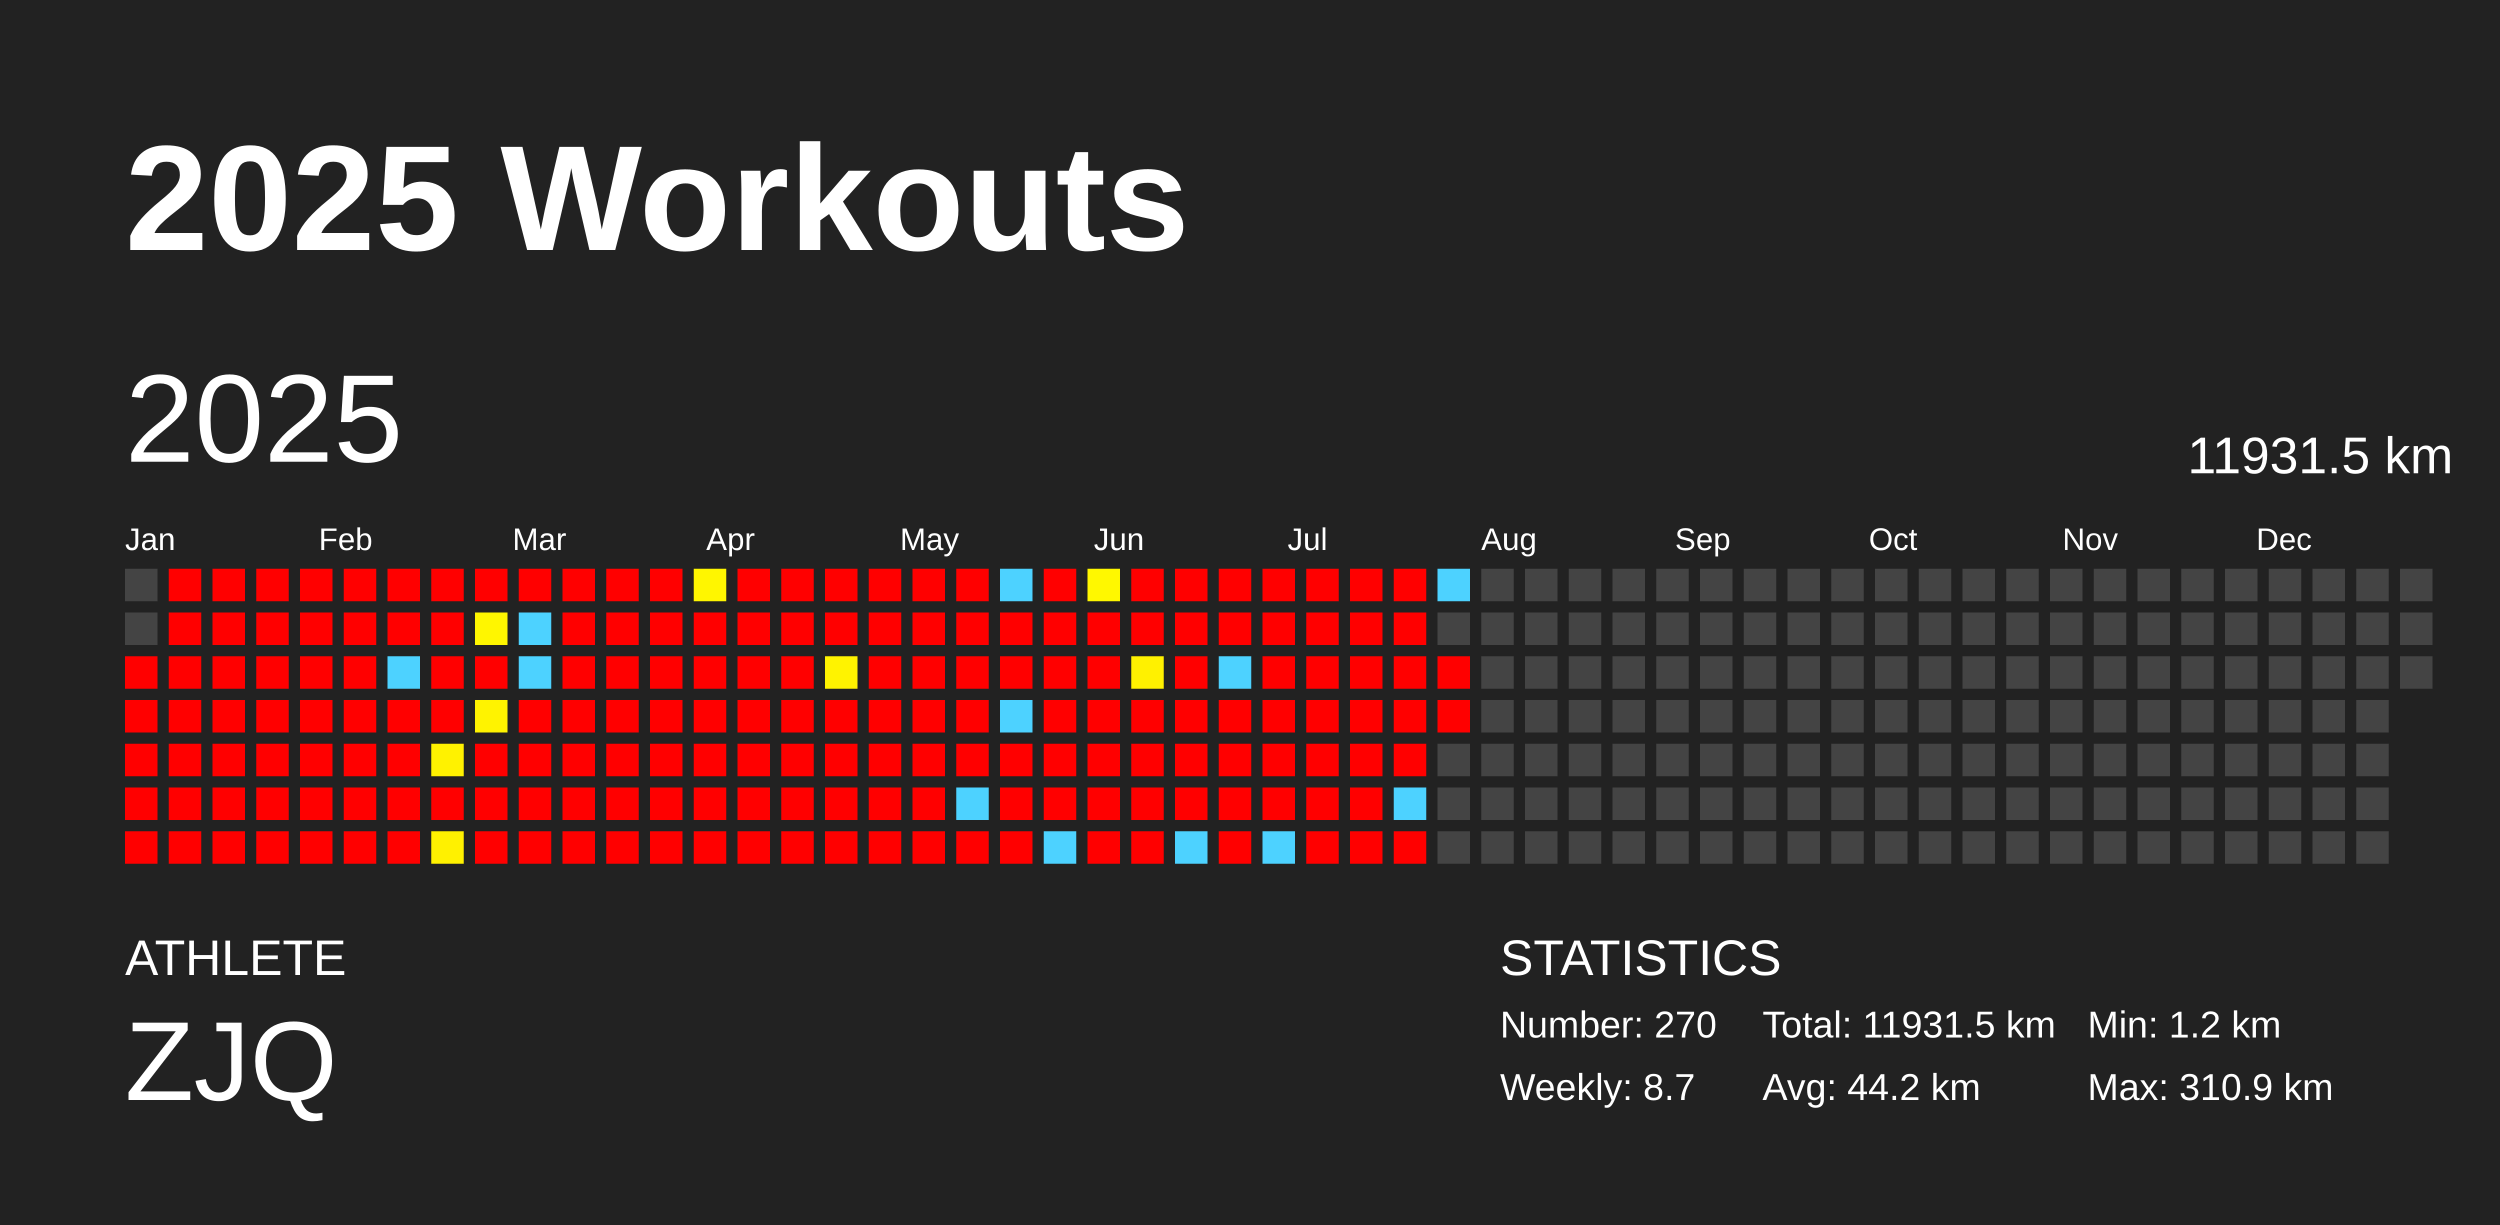
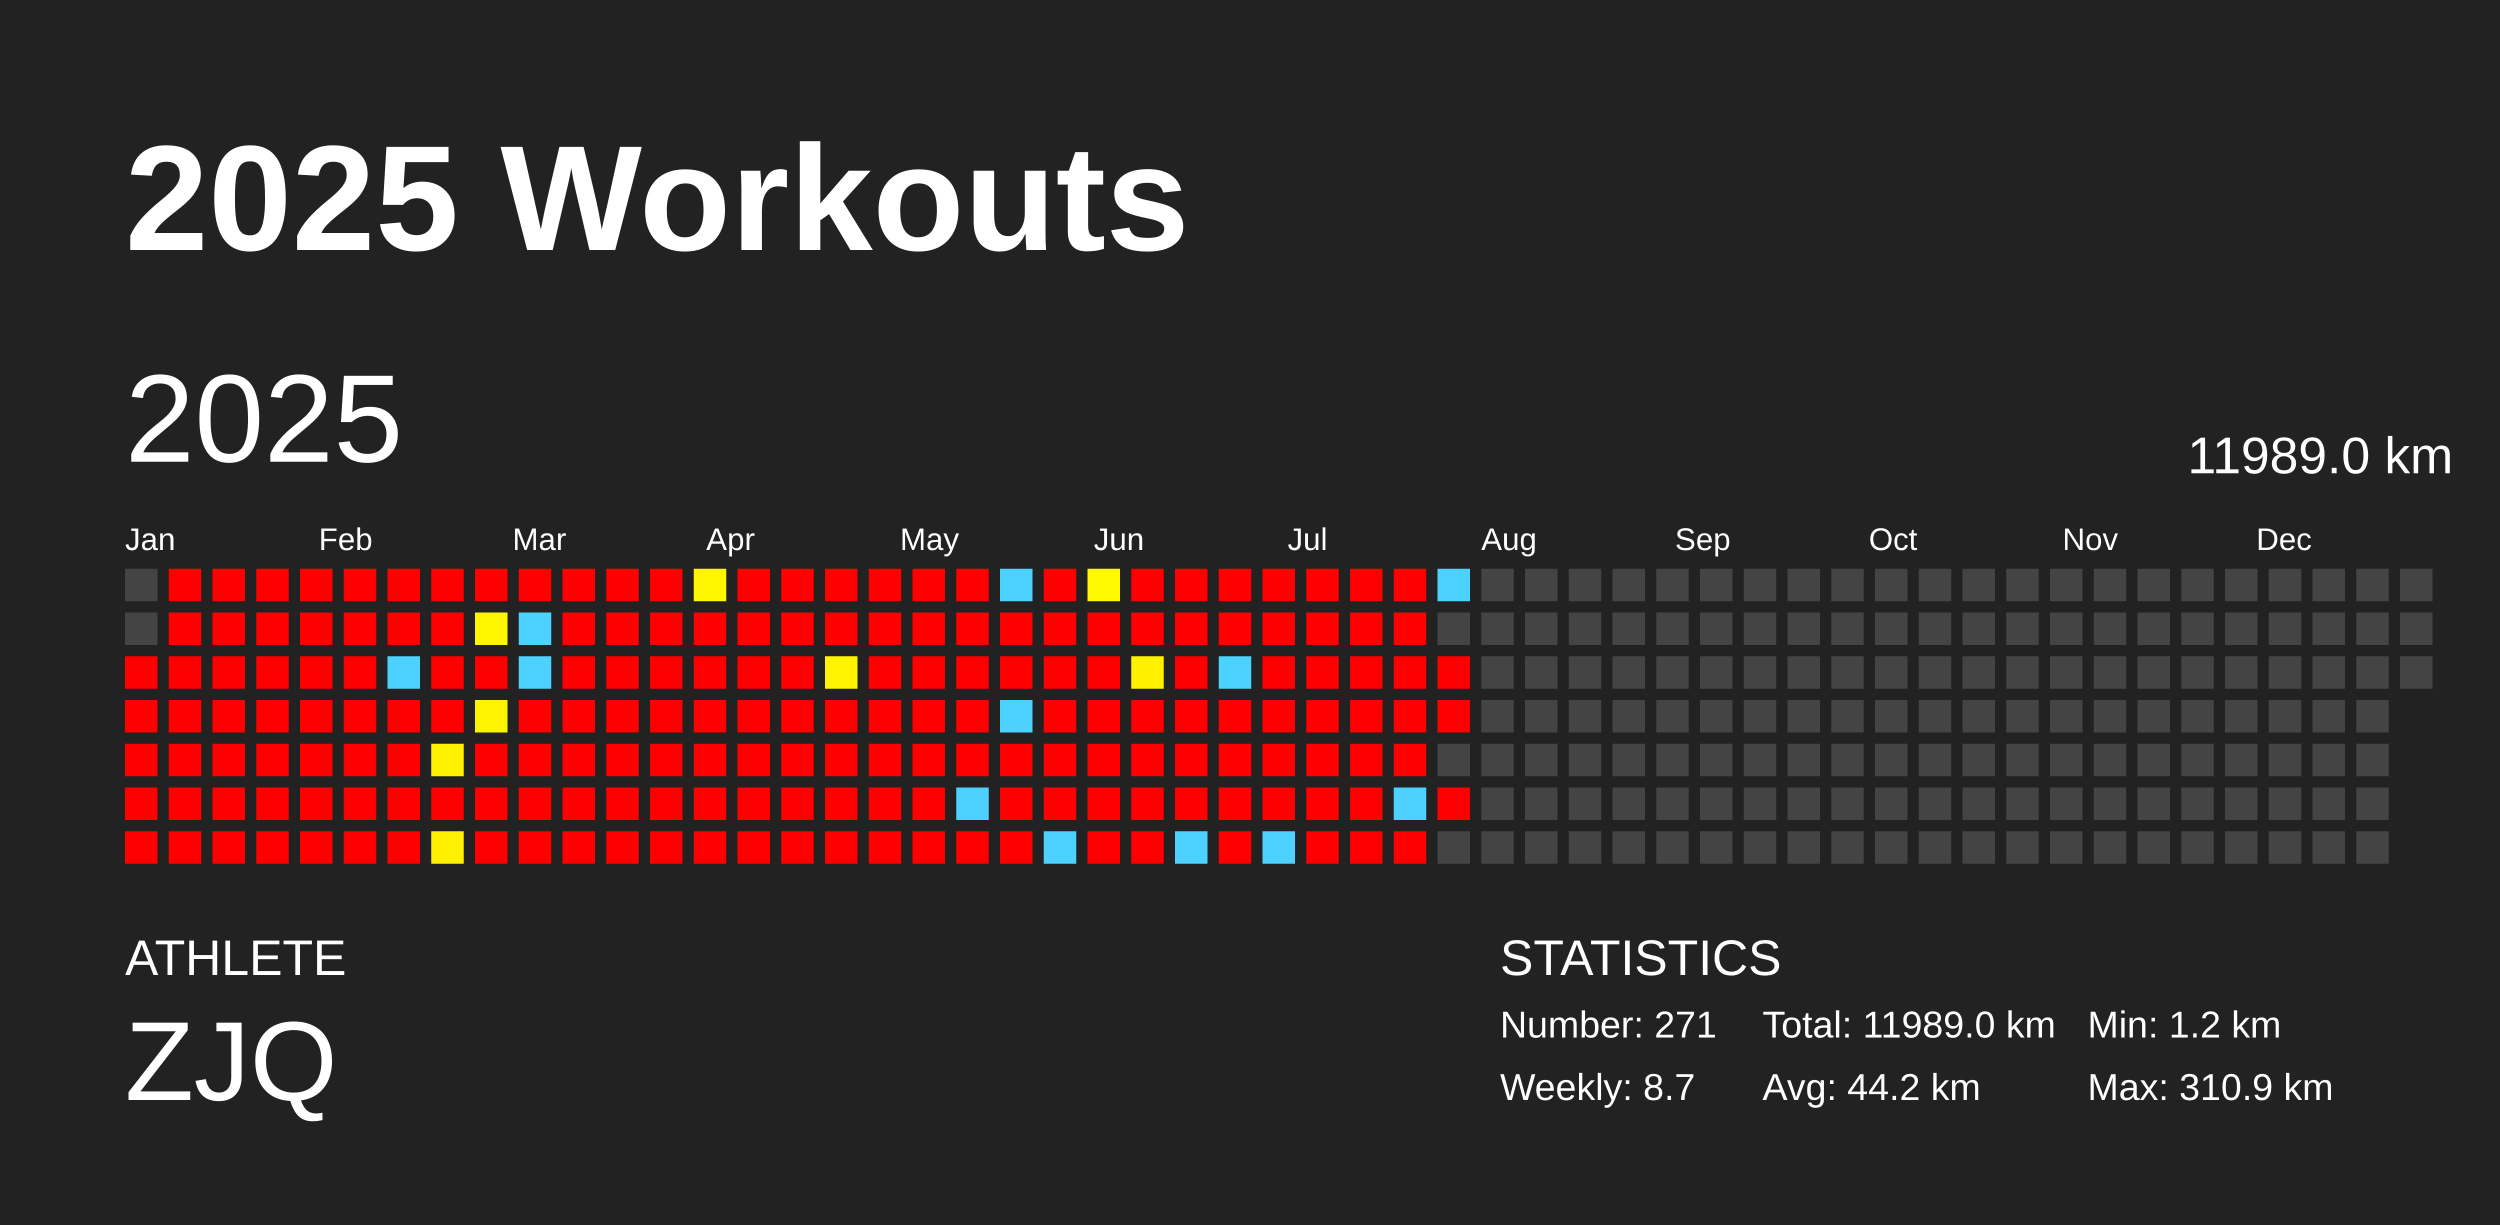
<svg xmlns="http://www.w3.org/2000/svg" baseProfile="full" height="98mm" version="1.1" viewBox="0,0,200,98" width="200mm">
  <defs />
  <rect fill="#222222" height="98" width="200" x="0" y="0" />
  <text fill="#FFFFFF" style="font-size:12px; font-family:Arial; font-weight:bold;" x="10" y="20">2025 Workouts</text>
  <text fill="#FFFFFF" style="font-size:4px; font-family:Arial" x="10" y="78">ATHLETE</text>
  <text fill="#FFFFFF" style="font-size:9px; font-family:Arial" x="10" y="88">ZJQ</text>
  <text fill="#FFFFFF" style="font-size:4px; font-family:Arial" x="120" y="78">STATISTICS</text>
-   <text fill="#FFFFFF" style="font-size:3px; font-family:Arial" x="120" y="83">Number: 270</text>
+   <text fill="#FFFFFF" style="font-size:3px; font-family:Arial" x="120" y="83">Number: 271</text>
  <text fill="#FFFFFF" style="font-size:3px; font-family:Arial" x="120" y="88">Weekly: 8.7</text>
-   <text fill="#FFFFFF" style="font-size:3px; font-family:Arial" x="141" y="83">Total: 11931.5 km</text>
+   <text fill="#FFFFFF" style="font-size:3px; font-family:Arial" x="141" y="83">Total: 11989.0 km</text>
  <text fill="#FFFFFF" style="font-size:3px; font-family:Arial" x="141" y="88">Avg: 44.2 km</text>
  <text fill="#FFFFFF" style="font-size:3px; font-family:Arial" x="167" y="83">Min: 1.2 km</text>
  <text fill="#FFFFFF" style="font-size:3px; font-family:Arial" x="167" y="88">Max: 310.9 km</text>
  <text dominant-baseline="hanging" fill="#FFFFFF" style="font-size:10.0px; font-family:Arial;" x="10" y="30">2025</text>
-   <text dominant-baseline="hanging" fill="#FFFFFF" style="font-size:4.125px; font-family:Arial;" x="175" y="35">11931.5 km</text>
+   <text dominant-baseline="hanging" fill="#FFFFFF" style="font-size:4.125px; font-family:Arial;" x="175" y="35">11989.0 km</text>
  <text fill="#FFFFFF" style="font-size:2.5px; font-family:Arial" x="10.0" y="44">Jan</text>
  <text fill="#FFFFFF" style="font-size:2.5px; font-family:Arial" x="25.5" y="44">Feb</text>
  <text fill="#FFFFFF" style="font-size:2.5px; font-family:Arial" x="41.0" y="44">Mar</text>
  <text fill="#FFFFFF" style="font-size:2.5px; font-family:Arial" x="56.5" y="44">Apr</text>
  <text fill="#FFFFFF" style="font-size:2.5px; font-family:Arial" x="72.0" y="44">May</text>
  <text fill="#FFFFFF" style="font-size:2.5px; font-family:Arial" x="87.5" y="44">Jun</text>
  <text fill="#FFFFFF" style="font-size:2.5px; font-family:Arial" x="103.0" y="44">Jul</text>
  <text fill="#FFFFFF" style="font-size:2.5px; font-family:Arial" x="118.5" y="44">Aug</text>
  <text fill="#FFFFFF" style="font-size:2.5px; font-family:Arial" x="134.0" y="44">Sep</text>
  <text fill="#FFFFFF" style="font-size:2.5px; font-family:Arial" x="149.5" y="44">Oct</text>
  <text fill="#FFFFFF" style="font-size:2.5px; font-family:Arial" x="165.0" y="44">Nov</text>
  <text fill="#FFFFFF" style="font-size:2.5px; font-family:Arial" x="180.5" y="44">Dec</text>
  <rect fill="#444444" height="2.6" width="2.6" x="10.0" y="45.5" />
  <rect fill="#444444" height="2.6" width="2.6" x="10.0" y="49.0" />
  <rect fill="red" height="2.6" width="2.6" x="10.0" y="52.5" />
  <rect fill="red" height="2.6" width="2.6" x="10.0" y="56.0" />
  <rect fill="red" height="2.6" width="2.6" x="10.0" y="59.5" />
  <rect fill="red" height="2.6" width="2.6" x="10.0" y="63.0" />
  <rect fill="red" height="2.6" width="2.6" x="10.0" y="66.5" />
  <rect fill="red" height="2.6" width="2.6" x="13.5" y="45.5" />
  <rect fill="red" height="2.6" width="2.6" x="13.5" y="49.0" />
  <rect fill="red" height="2.6" width="2.6" x="13.5" y="52.5" />
  <rect fill="red" height="2.6" width="2.6" x="13.5" y="56.0" />
  <rect fill="red" height="2.6" width="2.6" x="13.5" y="59.5" />
  <rect fill="red" height="2.6" width="2.6" x="13.5" y="63.0" />
  <rect fill="red" height="2.6" width="2.6" x="13.5" y="66.5" />
  <rect fill="red" height="2.6" width="2.6" x="17.0" y="45.5" />
  <rect fill="red" height="2.6" width="2.6" x="17.0" y="49.0" />
  <rect fill="red" height="2.6" width="2.6" x="17.0" y="52.5" />
  <rect fill="red" height="2.6" width="2.6" x="17.0" y="56.0" />
  <rect fill="red" height="2.6" width="2.6" x="17.0" y="59.5" />
  <rect fill="red" height="2.6" width="2.6" x="17.0" y="63.0" />
  <rect fill="red" height="2.6" width="2.6" x="17.0" y="66.5" />
  <rect fill="red" height="2.6" width="2.6" x="20.5" y="45.5" />
  <rect fill="red" height="2.6" width="2.6" x="20.5" y="49.0" />
  <rect fill="red" height="2.6" width="2.6" x="20.5" y="52.5" />
  <rect fill="red" height="2.6" width="2.6" x="20.5" y="56.0" />
  <rect fill="red" height="2.6" width="2.6" x="20.5" y="59.5" />
  <rect fill="red" height="2.6" width="2.6" x="20.5" y="63.0" />
  <rect fill="red" height="2.6" width="2.6" x="20.5" y="66.5" />
  <rect fill="red" height="2.6" width="2.6" x="24.0" y="45.5" />
  <rect fill="red" height="2.6" width="2.6" x="24.0" y="49.0" />
  <rect fill="red" height="2.6" width="2.6" x="24.0" y="52.5" />
  <rect fill="red" height="2.6" width="2.6" x="24.0" y="56.0" />
  <rect fill="red" height="2.6" width="2.6" x="24.0" y="59.5" />
  <rect fill="red" height="2.6" width="2.6" x="24.0" y="63.0" />
  <rect fill="red" height="2.6" width="2.6" x="24.0" y="66.5" />
  <rect fill="red" height="2.6" width="2.6" x="27.5" y="45.5" />
  <rect fill="red" height="2.6" width="2.6" x="27.5" y="49.0" />
  <rect fill="red" height="2.6" width="2.6" x="27.5" y="52.5" />
  <rect fill="red" height="2.6" width="2.6" x="27.5" y="56.0" />
  <rect fill="red" height="2.6" width="2.6" x="27.5" y="59.5" />
  <rect fill="red" height="2.6" width="2.6" x="27.5" y="63.0" />
  <rect fill="red" height="2.6" width="2.6" x="27.5" y="66.5" />
  <rect fill="red" height="2.6" width="2.6" x="31.0" y="45.5" />
  <rect fill="red" height="2.6" width="2.6" x="31.0" y="49.0" />
  <rect fill="#4dd2ff" height="2.6" width="2.6" x="31.0" y="52.5" />
  <rect fill="red" height="2.6" width="2.6" x="31.0" y="56.0" />
  <rect fill="red" height="2.6" width="2.6" x="31.0" y="59.5" />
  <rect fill="red" height="2.6" width="2.6" x="31.0" y="63.0" />
  <rect fill="red" height="2.6" width="2.6" x="31.0" y="66.5" />
  <rect fill="red" height="2.6" width="2.6" x="34.5" y="45.5" />
  <rect fill="red" height="2.6" width="2.6" x="34.5" y="49.0" />
  <rect fill="red" height="2.6" width="2.6" x="34.5" y="52.5" />
  <rect fill="red" height="2.6" width="2.6" x="34.5" y="56.0" />
  <rect fill="#fff200" height="2.6" width="2.6" x="34.5" y="59.5" />
  <rect fill="red" height="2.6" width="2.6" x="34.5" y="63.0" />
  <rect fill="#fff100" height="2.6" width="2.6" x="34.5" y="66.5" />
  <rect fill="red" height="2.6" width="2.6" x="38.0" y="45.5" />
  <rect fill="#fff600" height="2.6" width="2.6" x="38.0" y="49.0" />
  <rect fill="red" height="2.6" width="2.6" x="38.0" y="52.5" />
  <rect fill="#fff300" height="2.6" width="2.6" x="38.0" y="56.0" />
  <rect fill="red" height="2.6" width="2.6" x="38.0" y="59.5" />
  <rect fill="red" height="2.6" width="2.6" x="38.0" y="63.0" />
  <rect fill="red" height="2.6" width="2.6" x="38.0" y="66.5" />
  <rect fill="red" height="2.6" width="2.6" x="41.5" y="45.5" />
  <rect fill="#4dd2ff" height="2.6" width="2.6" x="41.5" y="49.0" />
  <rect fill="#4dd2ff" height="2.6" width="2.6" x="41.5" y="52.5" />
  <rect fill="red" height="2.6" width="2.6" x="41.5" y="56.0" />
  <rect fill="red" height="2.6" width="2.6" x="41.5" y="59.5" />
  <rect fill="red" height="2.6" width="2.6" x="41.5" y="63.0" />
  <rect fill="red" height="2.6" width="2.6" x="41.5" y="66.5" />
  <rect fill="red" height="2.6" width="2.6" x="45.0" y="45.5" />
  <rect fill="red" height="2.6" width="2.6" x="45.0" y="49.0" />
  <rect fill="red" height="2.6" width="2.6" x="45.0" y="52.5" />
  <rect fill="red" height="2.6" width="2.6" x="45.0" y="56.0" />
  <rect fill="red" height="2.6" width="2.6" x="45.0" y="59.5" />
  <rect fill="red" height="2.6" width="2.6" x="45.0" y="63.0" />
  <rect fill="red" height="2.6" width="2.6" x="45.0" y="66.5" />
  <rect fill="red" height="2.6" width="2.6" x="48.5" y="45.5" />
  <rect fill="red" height="2.6" width="2.6" x="48.5" y="49.0" />
  <rect fill="red" height="2.6" width="2.6" x="48.5" y="52.5" />
  <rect fill="red" height="2.6" width="2.6" x="48.5" y="56.0" />
  <rect fill="red" height="2.6" width="2.6" x="48.5" y="59.5" />
  <rect fill="red" height="2.6" width="2.6" x="48.5" y="63.0" />
  <rect fill="red" height="2.6" width="2.6" x="48.5" y="66.5" />
  <rect fill="red" height="2.6" width="2.6" x="52.0" y="45.5" />
  <rect fill="red" height="2.6" width="2.6" x="52.0" y="49.0" />
  <rect fill="red" height="2.6" width="2.6" x="52.0" y="52.5" />
  <rect fill="red" height="2.6" width="2.6" x="52.0" y="56.0" />
  <rect fill="red" height="2.6" width="2.6" x="52.0" y="59.5" />
  <rect fill="red" height="2.6" width="2.6" x="52.0" y="63.0" />
  <rect fill="red" height="2.6" width="2.6" x="52.0" y="66.5" />
  <rect fill="#fff600" height="2.6" width="2.6" x="55.5" y="45.5" />
  <rect fill="red" height="2.6" width="2.6" x="55.5" y="49.0" />
  <rect fill="red" height="2.6" width="2.6" x="55.5" y="52.5" />
  <rect fill="red" height="2.6" width="2.6" x="55.5" y="56.0" />
  <rect fill="red" height="2.6" width="2.6" x="55.5" y="59.5" />
  <rect fill="red" height="2.6" width="2.6" x="55.5" y="63.0" />
  <rect fill="red" height="2.6" width="2.6" x="55.5" y="66.5" />
  <rect fill="red" height="2.6" width="2.6" x="59.0" y="45.5" />
  <rect fill="red" height="2.6" width="2.6" x="59.0" y="49.0" />
  <rect fill="red" height="2.6" width="2.6" x="59.0" y="52.5" />
  <rect fill="red" height="2.6" width="2.6" x="59.0" y="56.0" />
  <rect fill="red" height="2.6" width="2.6" x="59.0" y="59.5" />
  <rect fill="red" height="2.6" width="2.6" x="59.0" y="63.0" />
  <rect fill="red" height="2.6" width="2.6" x="59.0" y="66.5" />
  <rect fill="red" height="2.6" width="2.6" x="62.5" y="45.5" />
  <rect fill="red" height="2.6" width="2.6" x="62.5" y="49.0" />
  <rect fill="red" height="2.6" width="2.6" x="62.5" y="52.5" />
  <rect fill="red" height="2.6" width="2.6" x="62.5" y="56.0" />
  <rect fill="red" height="2.6" width="2.6" x="62.5" y="59.5" />
  <rect fill="red" height="2.6" width="2.6" x="62.5" y="63.0" />
  <rect fill="red" height="2.6" width="2.6" x="62.5" y="66.5" />
  <rect fill="red" height="2.6" width="2.6" x="66.0" y="45.5" />
  <rect fill="red" height="2.6" width="2.6" x="66.0" y="49.0" />
  <rect fill="#fff300" height="2.6" width="2.6" x="66.0" y="52.5" />
  <rect fill="red" height="2.6" width="2.6" x="66.0" y="56.0" />
  <rect fill="red" height="2.6" width="2.6" x="66.0" y="59.5" />
  <rect fill="red" height="2.6" width="2.6" x="66.0" y="63.0" />
  <rect fill="red" height="2.6" width="2.6" x="66.0" y="66.5" />
  <rect fill="red" height="2.6" width="2.6" x="69.5" y="45.5" />
  <rect fill="red" height="2.6" width="2.6" x="69.5" y="49.0" />
  <rect fill="red" height="2.6" width="2.6" x="69.5" y="52.5" />
  <rect fill="red" height="2.6" width="2.6" x="69.5" y="56.0" />
  <rect fill="red" height="2.6" width="2.6" x="69.5" y="59.5" />
  <rect fill="red" height="2.6" width="2.6" x="69.5" y="63.0" />
  <rect fill="red" height="2.6" width="2.6" x="69.5" y="66.5" />
  <rect fill="red" height="2.6" width="2.6" x="73.0" y="45.5" />
  <rect fill="red" height="2.6" width="2.6" x="73.0" y="49.0" />
  <rect fill="red" height="2.6" width="2.6" x="73.0" y="52.5" />
  <rect fill="red" height="2.6" width="2.6" x="73.0" y="56.0" />
  <rect fill="red" height="2.6" width="2.6" x="73.0" y="59.5" />
  <rect fill="red" height="2.6" width="2.6" x="73.0" y="63.0" />
  <rect fill="red" height="2.6" width="2.6" x="73.0" y="66.5" />
  <rect fill="red" height="2.6" width="2.6" x="76.5" y="45.5" />
  <rect fill="red" height="2.6" width="2.6" x="76.5" y="49.0" />
  <rect fill="red" height="2.6" width="2.6" x="76.5" y="52.5" />
  <rect fill="red" height="2.6" width="2.6" x="76.5" y="56.0" />
  <rect fill="red" height="2.6" width="2.6" x="76.5" y="59.5" />
  <rect fill="#4dd2ff" height="2.6" width="2.6" x="76.5" y="63.0" />
  <rect fill="red" height="2.6" width="2.6" x="76.5" y="66.5" />
  <rect fill="#4dd2ff" height="2.6" width="2.6" x="80.0" y="45.5" />
  <rect fill="red" height="2.6" width="2.6" x="80.0" y="49.0" />
  <rect fill="red" height="2.6" width="2.6" x="80.0" y="52.5" />
  <rect fill="#4dd2ff" height="2.6" width="2.6" x="80.0" y="56.0" />
  <rect fill="red" height="2.6" width="2.6" x="80.0" y="59.5" />
  <rect fill="red" height="2.6" width="2.6" x="80.0" y="63.0" />
  <rect fill="red" height="2.6" width="2.6" x="80.0" y="66.5" />
  <rect fill="red" height="2.6" width="2.6" x="83.5" y="45.5" />
  <rect fill="red" height="2.6" width="2.6" x="83.5" y="49.0" />
  <rect fill="red" height="2.6" width="2.6" x="83.5" y="52.5" />
  <rect fill="red" height="2.6" width="2.6" x="83.5" y="56.0" />
  <rect fill="red" height="2.6" width="2.6" x="83.5" y="59.5" />
  <rect fill="red" height="2.6" width="2.6" x="83.5" y="63.0" />
  <rect fill="#4dd2ff" height="2.6" width="2.6" x="83.5" y="66.5" />
  <rect fill="#fff800" height="2.6" width="2.6" x="87.0" y="45.5" />
  <rect fill="red" height="2.6" width="2.6" x="87.0" y="49.0" />
  <rect fill="red" height="2.6" width="2.6" x="87.0" y="52.5" />
  <rect fill="red" height="2.6" width="2.6" x="87.0" y="56.0" />
  <rect fill="red" height="2.6" width="2.6" x="87.0" y="59.5" />
  <rect fill="red" height="2.6" width="2.6" x="87.0" y="63.0" />
  <rect fill="red" height="2.6" width="2.6" x="87.0" y="66.5" />
  <rect fill="red" height="2.6" width="2.6" x="90.5" y="45.5" />
  <rect fill="red" height="2.6" width="2.6" x="90.5" y="49.0" />
  <rect fill="#fff100" height="2.6" width="2.6" x="90.5" y="52.5" />
  <rect fill="red" height="2.6" width="2.6" x="90.5" y="56.0" />
  <rect fill="red" height="2.6" width="2.6" x="90.5" y="59.5" />
  <rect fill="red" height="2.6" width="2.6" x="90.5" y="63.0" />
  <rect fill="red" height="2.6" width="2.6" x="90.5" y="66.5" />
  <rect fill="red" height="2.6" width="2.6" x="94.0" y="45.5" />
  <rect fill="red" height="2.6" width="2.6" x="94.0" y="49.0" />
  <rect fill="red" height="2.6" width="2.6" x="94.0" y="52.5" />
  <rect fill="red" height="2.6" width="2.6" x="94.0" y="56.0" />
  <rect fill="red" height="2.6" width="2.6" x="94.0" y="59.5" />
  <rect fill="red" height="2.6" width="2.6" x="94.0" y="63.0" />
  <rect fill="#4dd2ff" height="2.6" width="2.6" x="94.0" y="66.5" />
  <rect fill="red" height="2.6" width="2.6" x="97.5" y="45.5" />
  <rect fill="red" height="2.6" width="2.6" x="97.5" y="49.0" />
  <rect fill="#4dd2ff" height="2.6" width="2.6" x="97.5" y="52.5" />
  <rect fill="red" height="2.6" width="2.6" x="97.5" y="56.0" />
  <rect fill="red" height="2.6" width="2.6" x="97.5" y="59.5" />
  <rect fill="red" height="2.6" width="2.6" x="97.5" y="63.0" />
  <rect fill="red" height="2.6" width="2.6" x="97.5" y="66.5" />
  <rect fill="red" height="2.6" width="2.6" x="101.0" y="45.5" />
  <rect fill="red" height="2.6" width="2.6" x="101.0" y="49.0" />
  <rect fill="red" height="2.6" width="2.6" x="101.0" y="52.5" />
  <rect fill="red" height="2.6" width="2.6" x="101.0" y="56.0" />
  <rect fill="red" height="2.6" width="2.6" x="101.0" y="59.5" />
  <rect fill="red" height="2.6" width="2.6" x="101.0" y="63.0" />
  <rect fill="#4dd2ff" height="2.6" width="2.6" x="101.0" y="66.5" />
  <rect fill="red" height="2.6" width="2.6" x="104.5" y="45.5" />
  <rect fill="red" height="2.6" width="2.6" x="104.5" y="49.0" />
  <rect fill="red" height="2.6" width="2.6" x="104.5" y="52.5" />
  <rect fill="red" height="2.6" width="2.6" x="104.5" y="56.0" />
  <rect fill="red" height="2.6" width="2.6" x="104.5" y="59.5" />
  <rect fill="red" height="2.6" width="2.6" x="104.5" y="63.0" />
  <rect fill="red" height="2.6" width="2.6" x="104.5" y="66.5" />
  <rect fill="red" height="2.6" width="2.6" x="108.0" y="45.5" />
  <rect fill="red" height="2.6" width="2.6" x="108.0" y="49.0" />
  <rect fill="red" height="2.6" width="2.6" x="108.0" y="52.5" />
  <rect fill="red" height="2.6" width="2.6" x="108.0" y="56.0" />
  <rect fill="red" height="2.6" width="2.6" x="108.0" y="59.5" />
  <rect fill="red" height="2.6" width="2.6" x="108.0" y="63.0" />
  <rect fill="red" height="2.6" width="2.6" x="108.0" y="66.5" />
  <rect fill="red" height="2.6" width="2.6" x="111.5" y="45.5" />
  <rect fill="red" height="2.6" width="2.6" x="111.5" y="49.0" />
  <rect fill="red" height="2.6" width="2.6" x="111.5" y="52.5" />
  <rect fill="red" height="2.6" width="2.6" x="111.5" y="56.0" />
  <rect fill="red" height="2.6" width="2.6" x="111.5" y="59.5" />
  <rect fill="#4dd2ff" height="2.6" width="2.6" x="111.5" y="63.0" />
  <rect fill="red" height="2.6" width="2.6" x="111.5" y="66.5" />
  <rect fill="#4dd2ff" height="2.6" width="2.6" x="115.0" y="45.5" />
  <rect fill="#444444" height="2.6" width="2.6" x="115.0" y="49.0" />
  <rect fill="red" height="2.6" width="2.6" x="115.0" y="52.5" />
  <rect fill="red" height="2.6" width="2.6" x="115.0" y="56.0" />
  <rect fill="#444444" height="2.6" width="2.6" x="115.0" y="59.5" />
-   <rect fill="#444444" height="2.6" width="2.6" x="115.0" y="63.0" />
+   <rect fill="red" height="2.6" width="2.6" x="115.0" y="63.0" />
  <rect fill="#444444" height="2.6" width="2.6" x="115.0" y="66.5" />
  <rect fill="#444444" height="2.6" width="2.6" x="118.5" y="45.5" />
  <rect fill="#444444" height="2.6" width="2.6" x="118.5" y="49.0" />
  <rect fill="#444444" height="2.6" width="2.6" x="118.5" y="52.5" />
  <rect fill="#444444" height="2.6" width="2.6" x="118.5" y="56.0" />
  <rect fill="#444444" height="2.6" width="2.6" x="118.5" y="59.5" />
  <rect fill="#444444" height="2.6" width="2.6" x="118.5" y="63.0" />
  <rect fill="#444444" height="2.6" width="2.6" x="118.5" y="66.5" />
  <rect fill="#444444" height="2.6" width="2.6" x="122.0" y="45.5" />
  <rect fill="#444444" height="2.6" width="2.6" x="122.0" y="49.0" />
  <rect fill="#444444" height="2.6" width="2.6" x="122.0" y="52.5" />
  <rect fill="#444444" height="2.6" width="2.6" x="122.0" y="56.0" />
  <rect fill="#444444" height="2.6" width="2.6" x="122.0" y="59.5" />
  <rect fill="#444444" height="2.6" width="2.6" x="122.0" y="63.0" />
  <rect fill="#444444" height="2.6" width="2.6" x="122.0" y="66.5" />
  <rect fill="#444444" height="2.6" width="2.6" x="125.5" y="45.5" />
  <rect fill="#444444" height="2.6" width="2.6" x="125.5" y="49.0" />
  <rect fill="#444444" height="2.6" width="2.6" x="125.5" y="52.5" />
  <rect fill="#444444" height="2.6" width="2.6" x="125.5" y="56.0" />
  <rect fill="#444444" height="2.6" width="2.6" x="125.5" y="59.5" />
  <rect fill="#444444" height="2.6" width="2.6" x="125.5" y="63.0" />
  <rect fill="#444444" height="2.6" width="2.6" x="125.5" y="66.5" />
  <rect fill="#444444" height="2.6" width="2.6" x="129.0" y="45.5" />
  <rect fill="#444444" height="2.6" width="2.6" x="129.0" y="49.0" />
  <rect fill="#444444" height="2.6" width="2.6" x="129.0" y="52.5" />
  <rect fill="#444444" height="2.6" width="2.6" x="129.0" y="56.0" />
  <rect fill="#444444" height="2.6" width="2.6" x="129.0" y="59.5" />
  <rect fill="#444444" height="2.6" width="2.6" x="129.0" y="63.0" />
  <rect fill="#444444" height="2.6" width="2.6" x="129.0" y="66.5" />
  <rect fill="#444444" height="2.6" width="2.6" x="132.5" y="45.5" />
  <rect fill="#444444" height="2.6" width="2.6" x="132.5" y="49.0" />
  <rect fill="#444444" height="2.6" width="2.6" x="132.5" y="52.5" />
  <rect fill="#444444" height="2.6" width="2.6" x="132.5" y="56.0" />
  <rect fill="#444444" height="2.6" width="2.6" x="132.5" y="59.5" />
  <rect fill="#444444" height="2.6" width="2.6" x="132.5" y="63.0" />
  <rect fill="#444444" height="2.6" width="2.6" x="132.5" y="66.5" />
  <rect fill="#444444" height="2.6" width="2.6" x="136.0" y="45.5" />
  <rect fill="#444444" height="2.6" width="2.6" x="136.0" y="49.0" />
  <rect fill="#444444" height="2.6" width="2.6" x="136.0" y="52.5" />
  <rect fill="#444444" height="2.6" width="2.6" x="136.0" y="56.0" />
  <rect fill="#444444" height="2.6" width="2.6" x="136.0" y="59.5" />
  <rect fill="#444444" height="2.6" width="2.6" x="136.0" y="63.0" />
  <rect fill="#444444" height="2.6" width="2.6" x="136.0" y="66.5" />
  <rect fill="#444444" height="2.6" width="2.6" x="139.5" y="45.5" />
  <rect fill="#444444" height="2.6" width="2.6" x="139.5" y="49.0" />
  <rect fill="#444444" height="2.6" width="2.6" x="139.5" y="52.5" />
  <rect fill="#444444" height="2.6" width="2.6" x="139.5" y="56.0" />
  <rect fill="#444444" height="2.6" width="2.6" x="139.5" y="59.5" />
  <rect fill="#444444" height="2.6" width="2.6" x="139.5" y="63.0" />
  <rect fill="#444444" height="2.6" width="2.6" x="139.5" y="66.5" />
  <rect fill="#444444" height="2.6" width="2.6" x="143.0" y="45.5" />
  <rect fill="#444444" height="2.6" width="2.6" x="143.0" y="49.0" />
  <rect fill="#444444" height="2.6" width="2.6" x="143.0" y="52.5" />
  <rect fill="#444444" height="2.6" width="2.6" x="143.0" y="56.0" />
  <rect fill="#444444" height="2.6" width="2.6" x="143.0" y="59.5" />
  <rect fill="#444444" height="2.6" width="2.6" x="143.0" y="63.0" />
  <rect fill="#444444" height="2.6" width="2.6" x="143.0" y="66.5" />
  <rect fill="#444444" height="2.6" width="2.6" x="146.5" y="45.5" />
  <rect fill="#444444" height="2.6" width="2.6" x="146.5" y="49.0" />
  <rect fill="#444444" height="2.6" width="2.6" x="146.5" y="52.5" />
  <rect fill="#444444" height="2.6" width="2.6" x="146.5" y="56.0" />
  <rect fill="#444444" height="2.6" width="2.6" x="146.5" y="59.5" />
  <rect fill="#444444" height="2.6" width="2.6" x="146.5" y="63.0" />
  <rect fill="#444444" height="2.6" width="2.6" x="146.5" y="66.5" />
  <rect fill="#444444" height="2.6" width="2.6" x="150.0" y="45.5" />
  <rect fill="#444444" height="2.6" width="2.6" x="150.0" y="49.0" />
  <rect fill="#444444" height="2.6" width="2.6" x="150.0" y="52.5" />
  <rect fill="#444444" height="2.6" width="2.6" x="150.0" y="56.0" />
  <rect fill="#444444" height="2.6" width="2.6" x="150.0" y="59.5" />
  <rect fill="#444444" height="2.6" width="2.6" x="150.0" y="63.0" />
  <rect fill="#444444" height="2.6" width="2.6" x="150.0" y="66.5" />
  <rect fill="#444444" height="2.6" width="2.6" x="153.5" y="45.5" />
  <rect fill="#444444" height="2.6" width="2.6" x="153.5" y="49.0" />
  <rect fill="#444444" height="2.6" width="2.6" x="153.5" y="52.5" />
  <rect fill="#444444" height="2.6" width="2.6" x="153.5" y="56.0" />
  <rect fill="#444444" height="2.6" width="2.6" x="153.5" y="59.5" />
  <rect fill="#444444" height="2.6" width="2.6" x="153.5" y="63.0" />
  <rect fill="#444444" height="2.6" width="2.6" x="153.5" y="66.5" />
  <rect fill="#444444" height="2.6" width="2.6" x="157.0" y="45.5" />
  <rect fill="#444444" height="2.6" width="2.6" x="157.0" y="49.0" />
  <rect fill="#444444" height="2.6" width="2.6" x="157.0" y="52.5" />
  <rect fill="#444444" height="2.6" width="2.6" x="157.0" y="56.0" />
  <rect fill="#444444" height="2.6" width="2.6" x="157.0" y="59.5" />
  <rect fill="#444444" height="2.6" width="2.6" x="157.0" y="63.0" />
  <rect fill="#444444" height="2.6" width="2.6" x="157.0" y="66.5" />
  <rect fill="#444444" height="2.6" width="2.6" x="160.5" y="45.5" />
  <rect fill="#444444" height="2.6" width="2.6" x="160.5" y="49.0" />
  <rect fill="#444444" height="2.6" width="2.6" x="160.5" y="52.5" />
  <rect fill="#444444" height="2.6" width="2.6" x="160.5" y="56.0" />
  <rect fill="#444444" height="2.6" width="2.6" x="160.5" y="59.5" />
  <rect fill="#444444" height="2.6" width="2.6" x="160.5" y="63.0" />
  <rect fill="#444444" height="2.6" width="2.6" x="160.5" y="66.5" />
  <rect fill="#444444" height="2.6" width="2.6" x="164.0" y="45.5" />
  <rect fill="#444444" height="2.6" width="2.6" x="164.0" y="49.0" />
  <rect fill="#444444" height="2.6" width="2.6" x="164.0" y="52.5" />
  <rect fill="#444444" height="2.6" width="2.6" x="164.0" y="56.0" />
  <rect fill="#444444" height="2.6" width="2.6" x="164.0" y="59.5" />
  <rect fill="#444444" height="2.6" width="2.6" x="164.0" y="63.0" />
  <rect fill="#444444" height="2.6" width="2.6" x="164.0" y="66.5" />
  <rect fill="#444444" height="2.6" width="2.6" x="167.5" y="45.5" />
  <rect fill="#444444" height="2.6" width="2.6" x="167.5" y="49.0" />
  <rect fill="#444444" height="2.6" width="2.6" x="167.5" y="52.5" />
  <rect fill="#444444" height="2.6" width="2.6" x="167.5" y="56.0" />
  <rect fill="#444444" height="2.6" width="2.6" x="167.5" y="59.5" />
  <rect fill="#444444" height="2.6" width="2.6" x="167.5" y="63.0" />
  <rect fill="#444444" height="2.6" width="2.6" x="167.5" y="66.5" />
  <rect fill="#444444" height="2.6" width="2.6" x="171.0" y="45.5" />
  <rect fill="#444444" height="2.6" width="2.6" x="171.0" y="49.0" />
  <rect fill="#444444" height="2.6" width="2.6" x="171.0" y="52.5" />
  <rect fill="#444444" height="2.6" width="2.6" x="171.0" y="56.0" />
  <rect fill="#444444" height="2.6" width="2.6" x="171.0" y="59.5" />
  <rect fill="#444444" height="2.6" width="2.6" x="171.0" y="63.0" />
  <rect fill="#444444" height="2.6" width="2.6" x="171.0" y="66.5" />
  <rect fill="#444444" height="2.6" width="2.6" x="174.5" y="45.5" />
  <rect fill="#444444" height="2.6" width="2.6" x="174.5" y="49.0" />
  <rect fill="#444444" height="2.6" width="2.6" x="174.5" y="52.5" />
  <rect fill="#444444" height="2.6" width="2.6" x="174.5" y="56.0" />
  <rect fill="#444444" height="2.6" width="2.6" x="174.5" y="59.5" />
  <rect fill="#444444" height="2.6" width="2.6" x="174.5" y="63.0" />
  <rect fill="#444444" height="2.6" width="2.6" x="174.5" y="66.5" />
  <rect fill="#444444" height="2.6" width="2.6" x="178.0" y="45.5" />
  <rect fill="#444444" height="2.6" width="2.6" x="178.0" y="49.0" />
  <rect fill="#444444" height="2.6" width="2.6" x="178.0" y="52.5" />
  <rect fill="#444444" height="2.6" width="2.6" x="178.0" y="56.0" />
  <rect fill="#444444" height="2.6" width="2.6" x="178.0" y="59.5" />
  <rect fill="#444444" height="2.6" width="2.6" x="178.0" y="63.0" />
  <rect fill="#444444" height="2.6" width="2.6" x="178.0" y="66.5" />
  <rect fill="#444444" height="2.6" width="2.6" x="181.5" y="45.5" />
  <rect fill="#444444" height="2.6" width="2.6" x="181.5" y="49.0" />
  <rect fill="#444444" height="2.6" width="2.6" x="181.5" y="52.5" />
  <rect fill="#444444" height="2.6" width="2.6" x="181.5" y="56.0" />
  <rect fill="#444444" height="2.6" width="2.6" x="181.5" y="59.5" />
  <rect fill="#444444" height="2.6" width="2.6" x="181.5" y="63.0" />
  <rect fill="#444444" height="2.6" width="2.6" x="181.5" y="66.5" />
  <rect fill="#444444" height="2.6" width="2.6" x="185.0" y="45.5" />
  <rect fill="#444444" height="2.6" width="2.6" x="185.0" y="49.0" />
  <rect fill="#444444" height="2.6" width="2.6" x="185.0" y="52.5" />
  <rect fill="#444444" height="2.6" width="2.6" x="185.0" y="56.0" />
  <rect fill="#444444" height="2.6" width="2.6" x="185.0" y="59.5" />
  <rect fill="#444444" height="2.6" width="2.6" x="185.0" y="63.0" />
  <rect fill="#444444" height="2.6" width="2.6" x="185.0" y="66.5" />
  <rect fill="#444444" height="2.6" width="2.6" x="188.5" y="45.5" />
  <rect fill="#444444" height="2.6" width="2.6" x="188.5" y="49.0" />
  <rect fill="#444444" height="2.6" width="2.6" x="188.5" y="52.5" />
  <rect fill="#444444" height="2.6" width="2.6" x="188.5" y="56.0" />
  <rect fill="#444444" height="2.6" width="2.6" x="188.5" y="59.5" />
  <rect fill="#444444" height="2.6" width="2.6" x="188.5" y="63.0" />
  <rect fill="#444444" height="2.6" width="2.6" x="188.5" y="66.5" />
  <rect fill="#444444" height="2.6" width="2.6" x="192.0" y="45.5" />
  <rect fill="#444444" height="2.6" width="2.6" x="192.0" y="49.0" />
  <rect fill="#444444" height="2.6" width="2.6" x="192.0" y="52.5" />
</svg>
